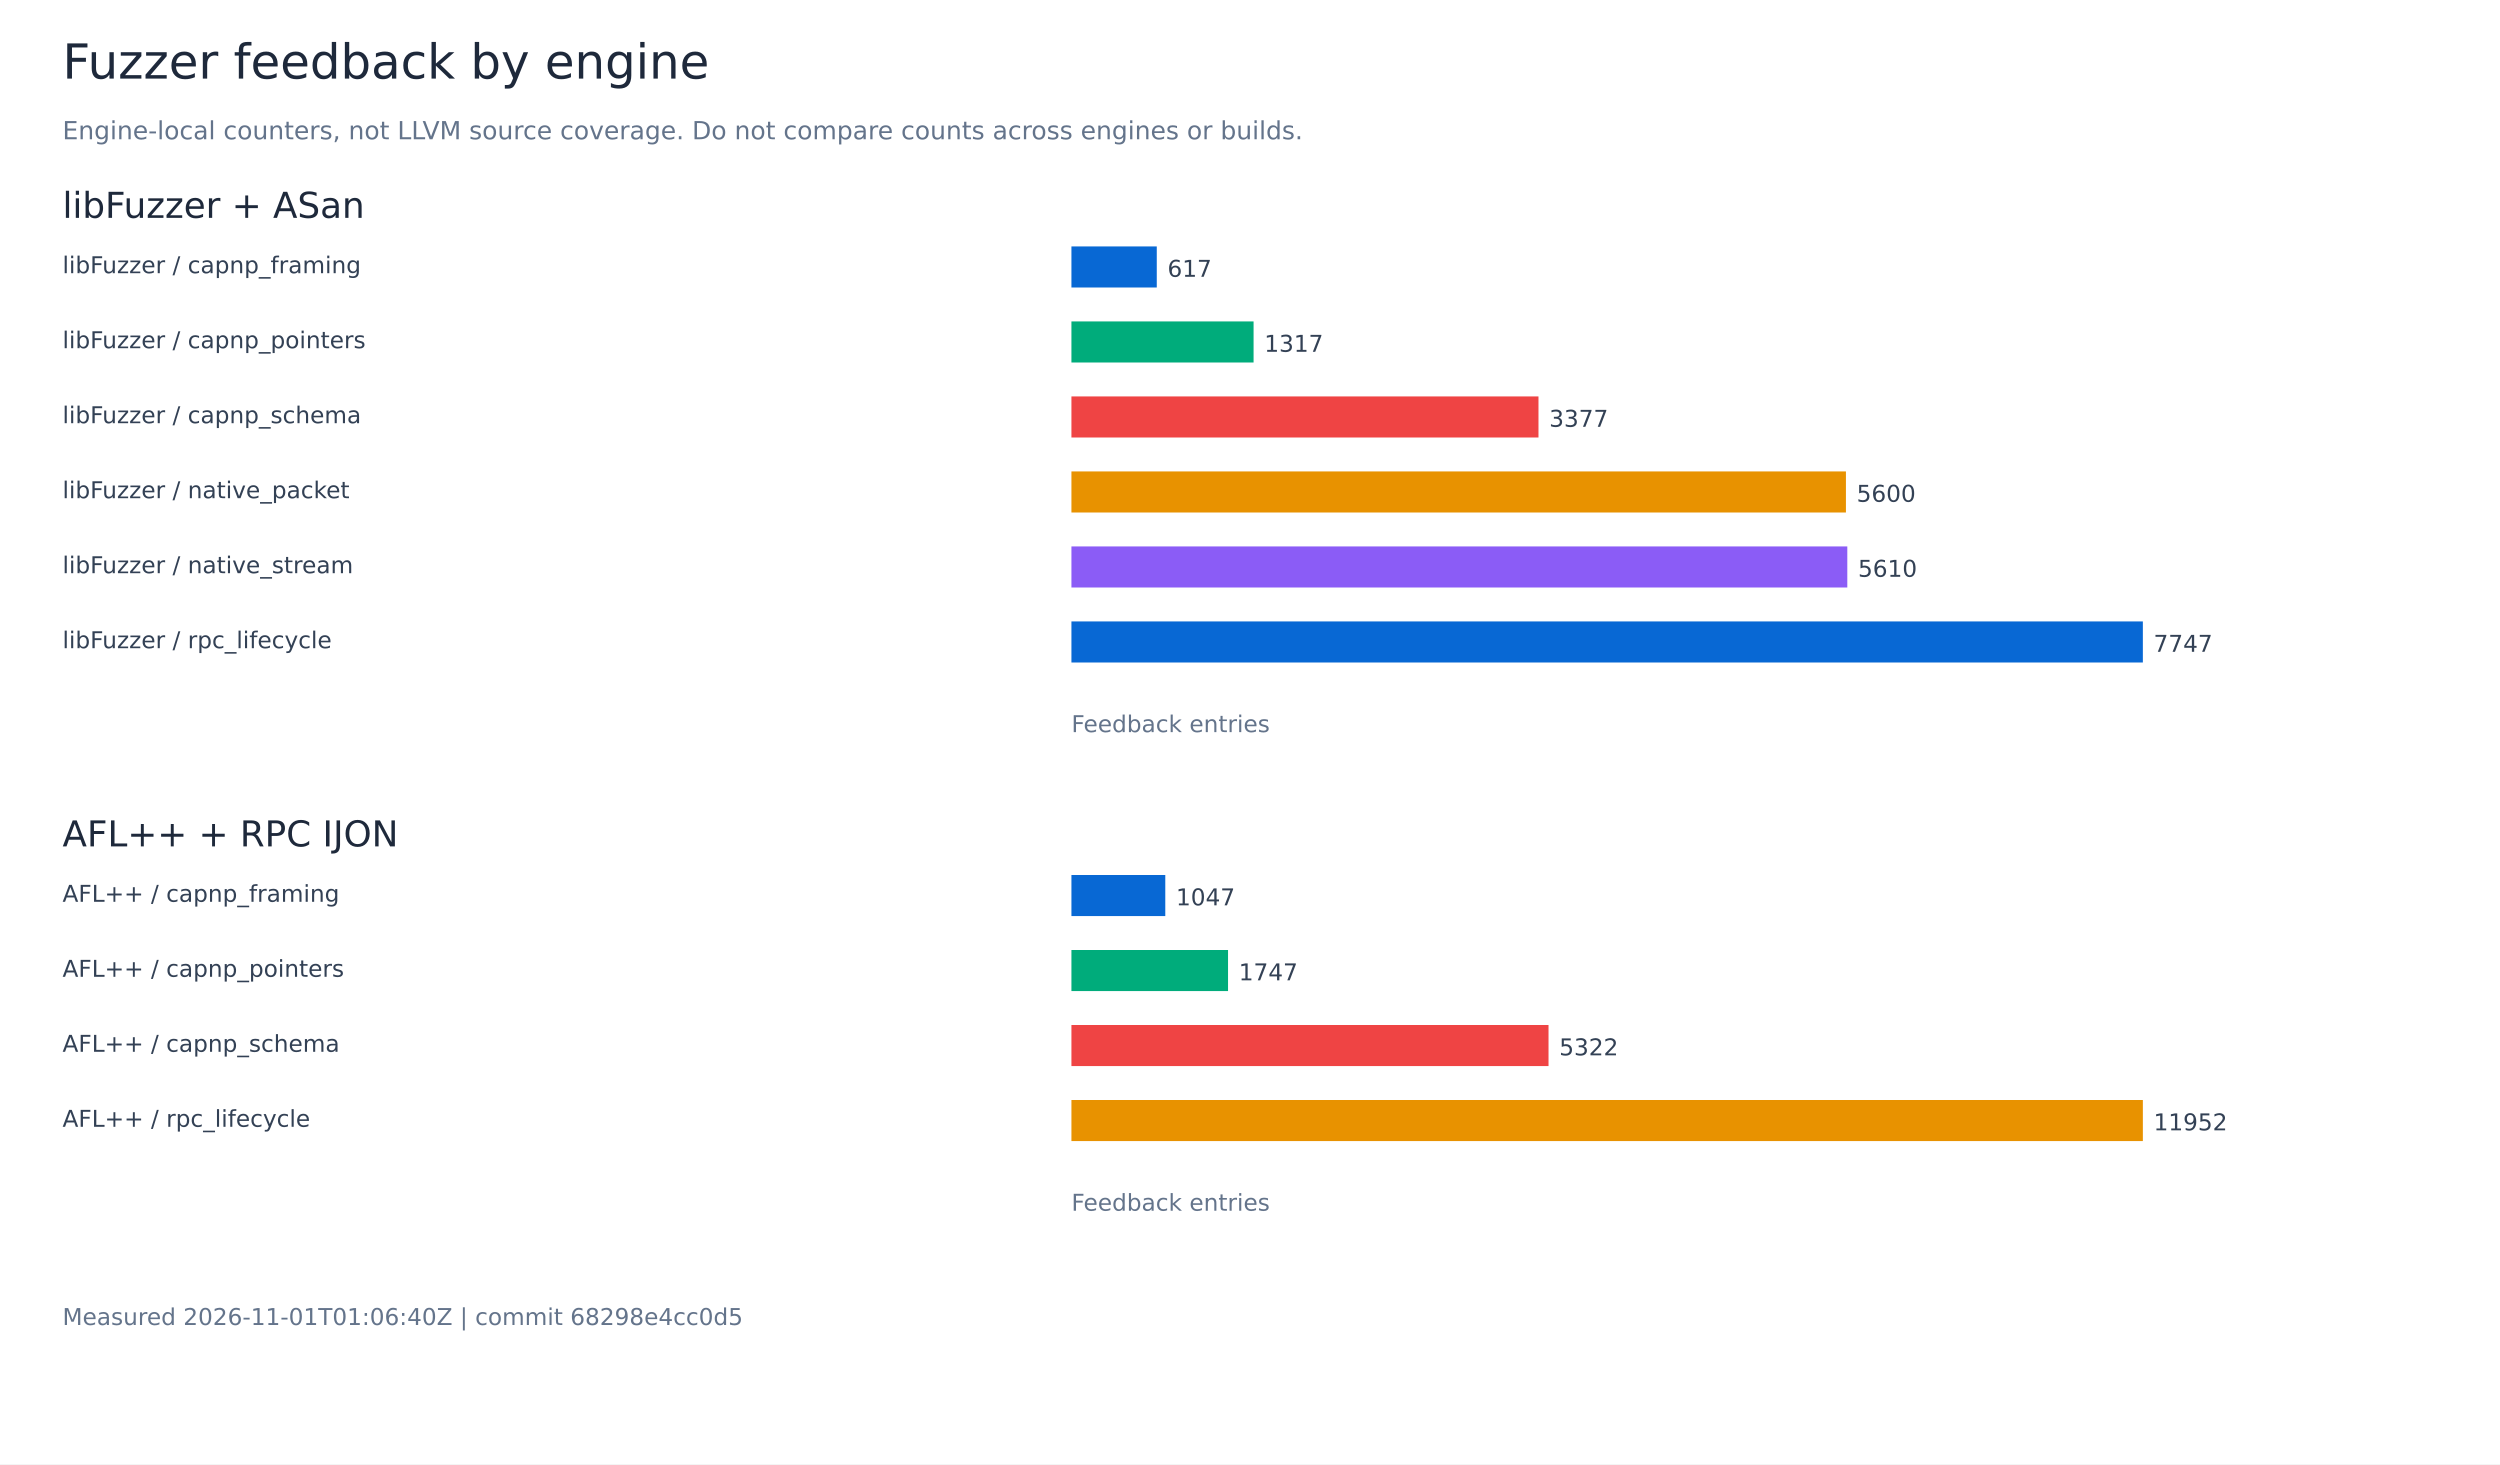
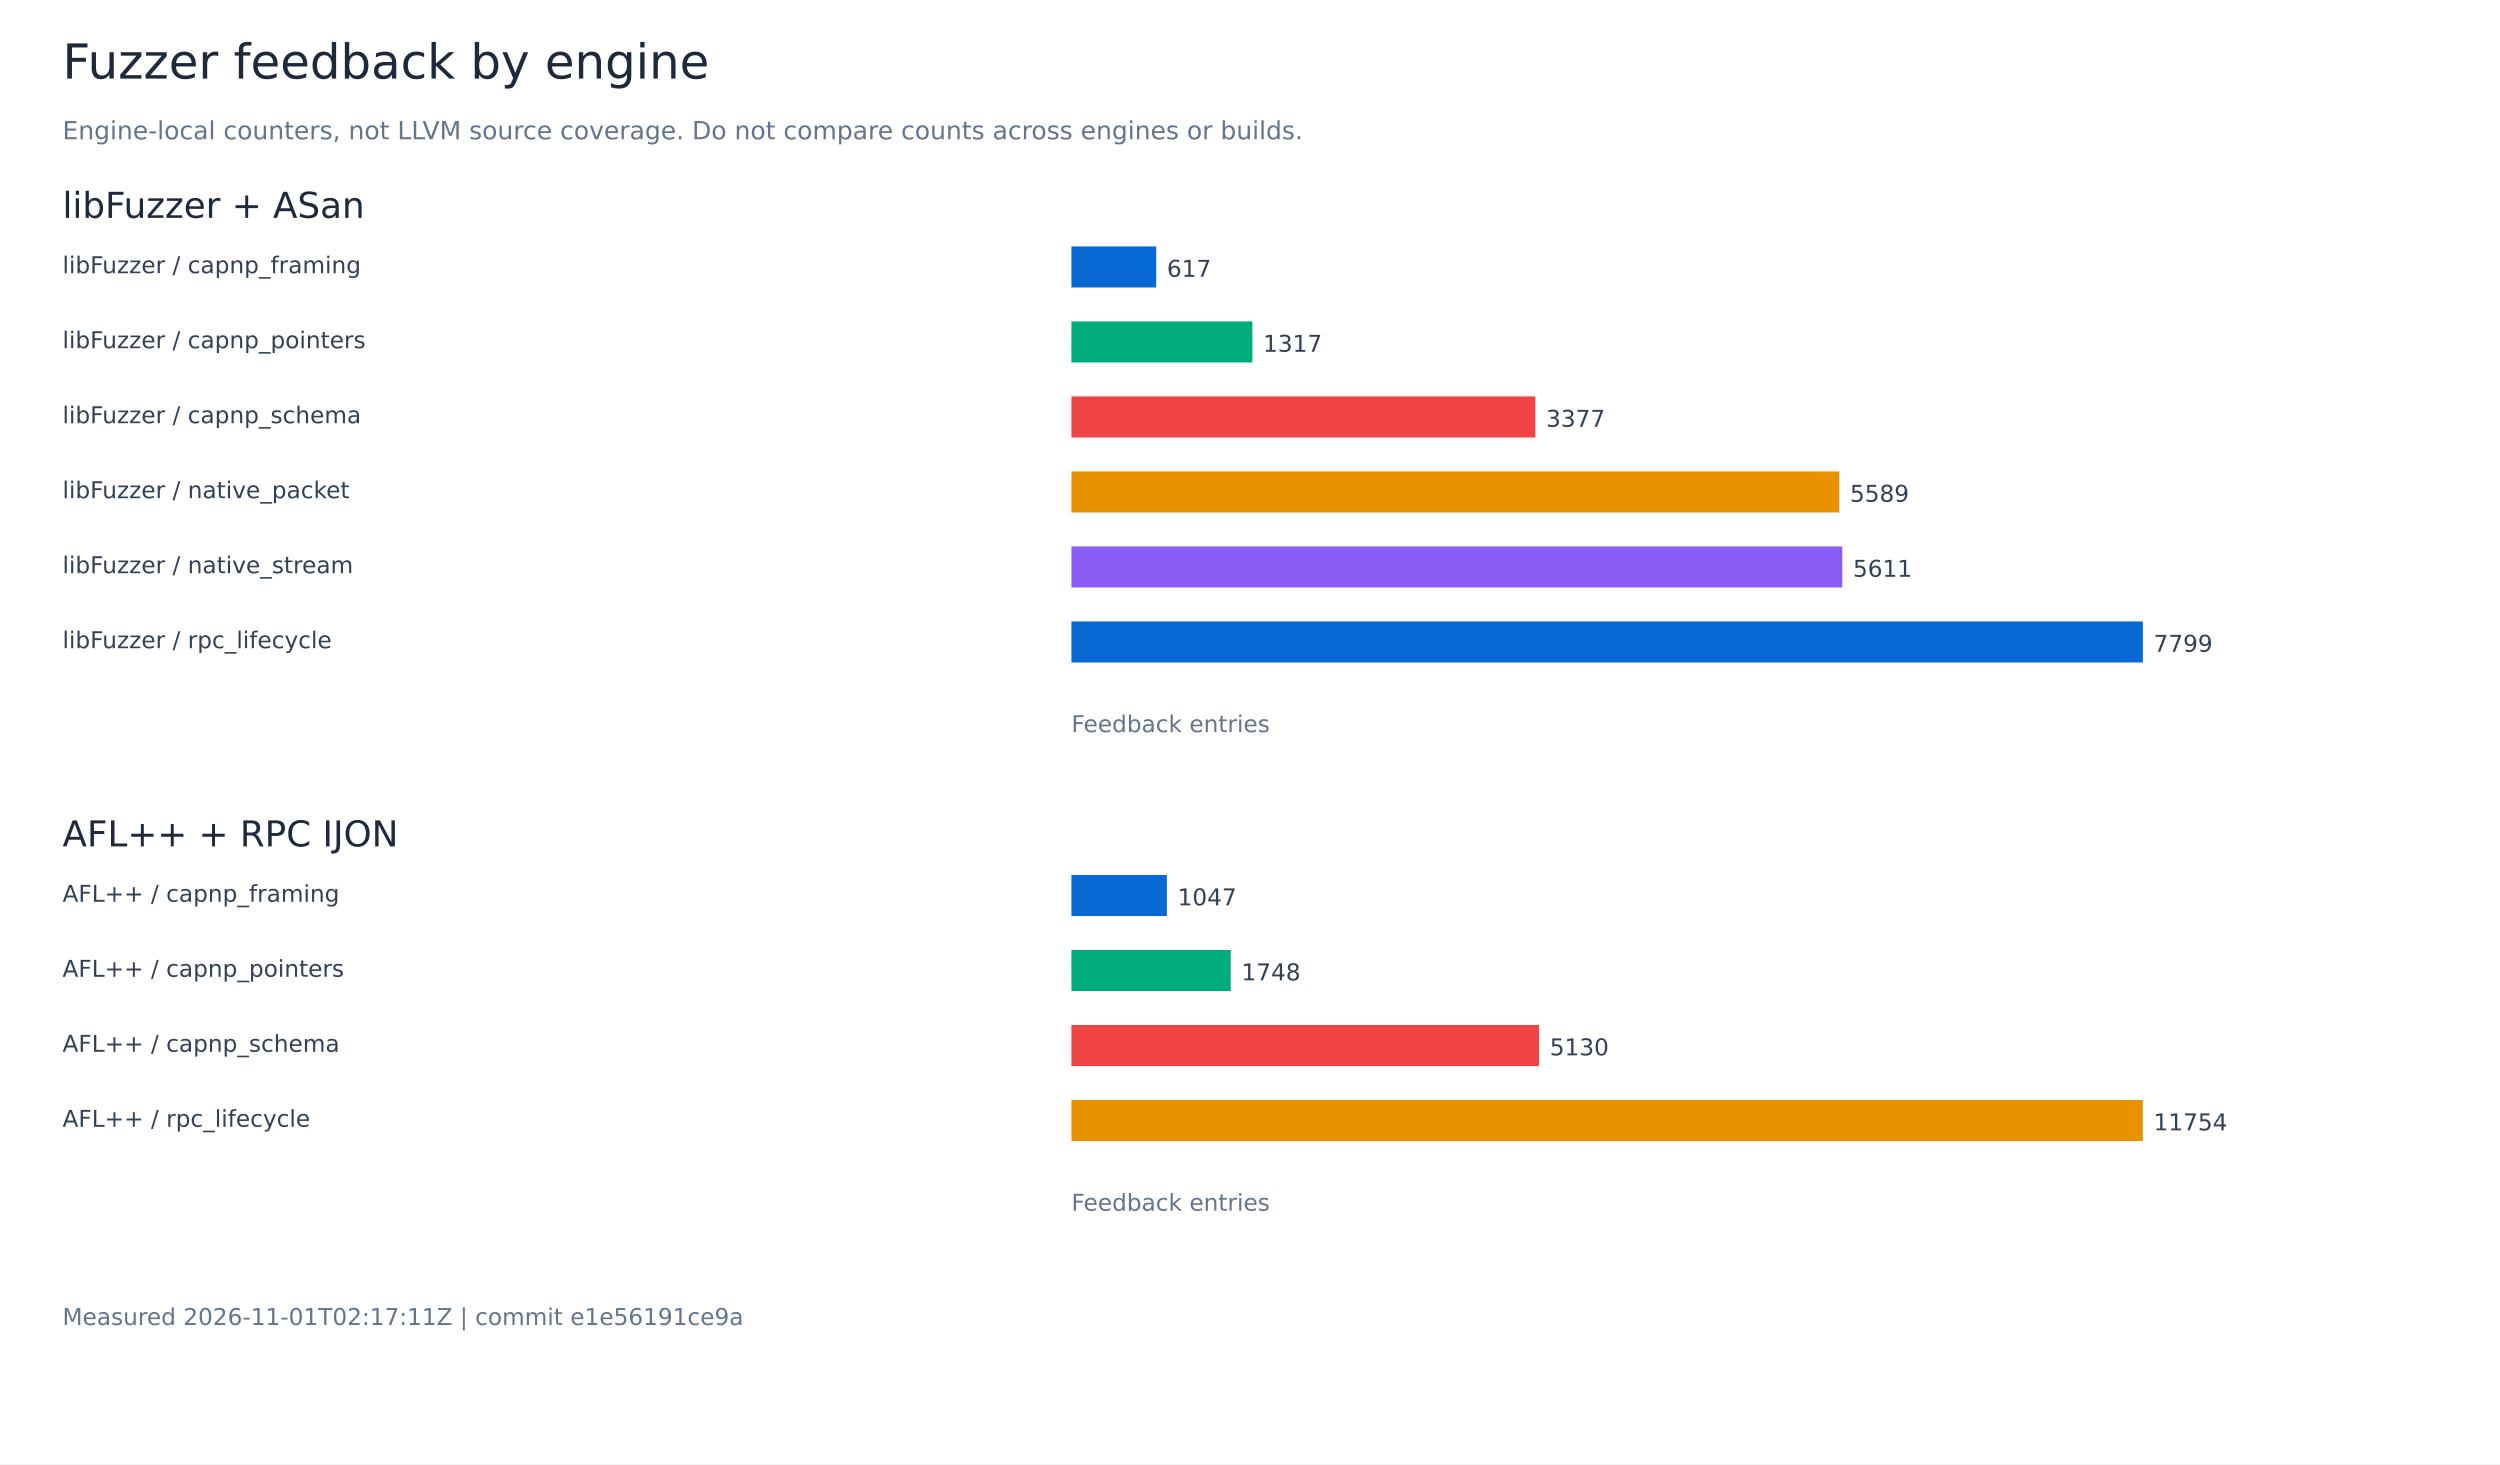
<svg xmlns="http://www.w3.org/2000/svg" width="1400" height="820" viewBox="0 0 1400 820" role="img" aria-labelledby="title">
  <rect width="1400" height="820" fill="white" />
  <g font-family="DejaVu Sans, sans-serif">
    <text x="35.00" y="44.00" font-size="27" fill="#1e293b">Fuzzer feedback by engine</text>
    <text x="35.00" y="78.00" font-size="14" fill="#64748b">Engine-local counters, not LLVM source coverage. Do not compare counts across engines or builds.</text>
    <text x="35.00" y="122.00" font-size="20" fill="#1e293b">libFuzzer + ASan</text>
    <text x="35.00" y="153.00" font-size="13" fill="#334155">libFuzzer / capnp_framing</text>
-     <rect x="600.00" y="138.00" width="47.79" height="23" fill="#0868d4" />
-     <text x="653.79" y="155.00" font-size="13" fill="#334155">617</text>
+     <rect x="600.00" y="138.00" width="47.47" height="23" fill="#0868d4" />
+     <text x="653.47" y="155.00" font-size="13" fill="#334155">617</text>
    <text x="35.00" y="195.00" font-size="13" fill="#334155">libFuzzer / capnp_pointers</text>
-     <rect x="600.00" y="180.00" width="102.00" height="23" fill="#00ac7b" />
-     <text x="708.00" y="197.00" font-size="13" fill="#334155">1317</text>
+     <rect x="600.00" y="180.00" width="101.32" height="23" fill="#00ac7b" />
+     <text x="707.32" y="197.00" font-size="13" fill="#334155">1317</text>
    <text x="35.00" y="237.00" font-size="13" fill="#334155">libFuzzer / capnp_schema</text>
-     <rect x="600.00" y="222.00" width="261.55" height="23" fill="#ef4444" />
-     <text x="867.55" y="239.00" font-size="13" fill="#334155">3377</text>
+     <rect x="600.00" y="222.00" width="259.80" height="23" fill="#ef4444" />
+     <text x="865.80" y="239.00" font-size="13" fill="#334155">3377</text>
    <text x="35.00" y="279.00" font-size="13" fill="#334155">libFuzzer / native_packet</text>
-     <rect x="600.00" y="264.00" width="433.72" height="23" fill="#e89200" />
-     <text x="1039.72" y="281.00" font-size="13" fill="#334155">5600</text>
+     <rect x="600.00" y="264.00" width="429.98" height="23" fill="#e89200" />
+     <text x="1035.98" y="281.00" font-size="13" fill="#334155">5589</text>
    <text x="35.00" y="321.00" font-size="13" fill="#334155">libFuzzer / native_stream</text>
-     <rect x="600.00" y="306.00" width="434.49" height="23" fill="#8b5cf6" />
-     <text x="1040.49" y="323.00" font-size="13" fill="#334155">5610</text>
+     <rect x="600.00" y="306.00" width="431.67" height="23" fill="#8b5cf6" />
+     <text x="1037.67" y="323.00" font-size="13" fill="#334155">5611</text>
    <text x="35.00" y="363.00" font-size="13" fill="#334155">libFuzzer / rpc_lifecycle</text>
    <rect x="600.00" y="348.00" width="600.00" height="23" fill="#0868d4" />
-     <text x="1206.00" y="365.00" font-size="13" fill="#334155">7747</text>
+     <text x="1206.00" y="365.00" font-size="13" fill="#334155">7799</text>
    <text x="600.00" y="410.00" font-size="13" fill="#64748b">Feedback entries</text>
    <text x="35.00" y="474.00" font-size="20" fill="#1e293b">AFL++ + RPC IJON</text>
    <text x="35.00" y="505.00" font-size="13" fill="#334155">AFL++ / capnp_framing</text>
-     <rect x="600.00" y="490.00" width="52.56" height="23" fill="#0868d4" />
-     <text x="658.56" y="507.00" font-size="13" fill="#334155">1047</text>
+     <rect x="600.00" y="490.00" width="53.45" height="23" fill="#0868d4" />
+     <text x="659.45" y="507.00" font-size="13" fill="#334155">1047</text>
    <text x="35.00" y="547.00" font-size="13" fill="#334155">AFL++ / capnp_pointers</text>
-     <rect x="600.00" y="532.00" width="87.70" height="23" fill="#00ac7b" />
-     <text x="693.70" y="549.00" font-size="13" fill="#334155">1747</text>
+     <rect x="600.00" y="532.00" width="89.23" height="23" fill="#00ac7b" />
+     <text x="695.23" y="549.00" font-size="13" fill="#334155">1748</text>
    <text x="35.00" y="589.00" font-size="13" fill="#334155">AFL++ / capnp_schema</text>
-     <rect x="600.00" y="574.00" width="267.17" height="23" fill="#ef4444" />
-     <text x="873.17" y="591.00" font-size="13" fill="#334155">5322</text>
+     <rect x="600.00" y="574.00" width="261.87" height="23" fill="#ef4444" />
+     <text x="867.87" y="591.00" font-size="13" fill="#334155">5130</text>
    <text x="35.00" y="631.00" font-size="13" fill="#334155">AFL++ / rpc_lifecycle</text>
    <rect x="600.00" y="616.00" width="600.00" height="23" fill="#e89200" />
-     <text x="1206.00" y="633.00" font-size="13" fill="#334155">11952</text>
+     <text x="1206.00" y="633.00" font-size="13" fill="#334155">11754</text>
    <text x="600.00" y="678.00" font-size="13" fill="#64748b">Feedback entries</text>
-     <text x="35.00" y="742.00" font-size="13" fill="#64748b">Measured 2026-11-01T01:06:40Z | commit 68298e4cc0d5</text>
+     <text x="35.00" y="742.00" font-size="13" fill="#64748b">Measured 2026-11-01T02:17:11Z | commit e1e56191ce9a</text>
  </g>
</svg>
